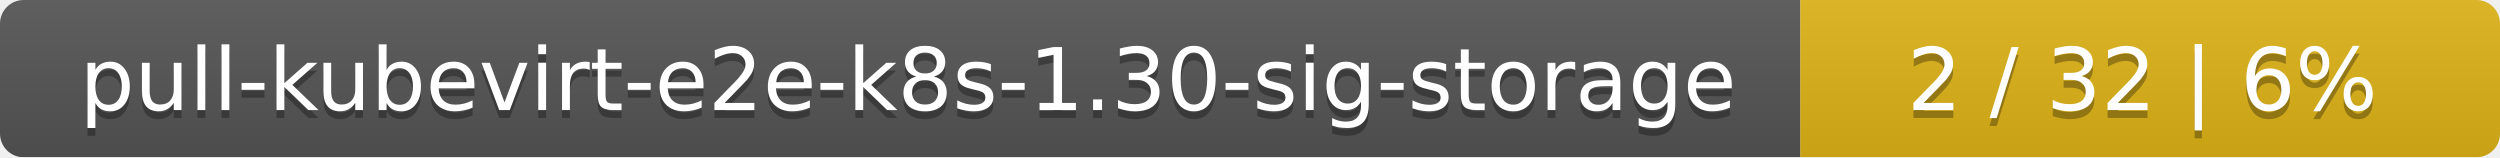
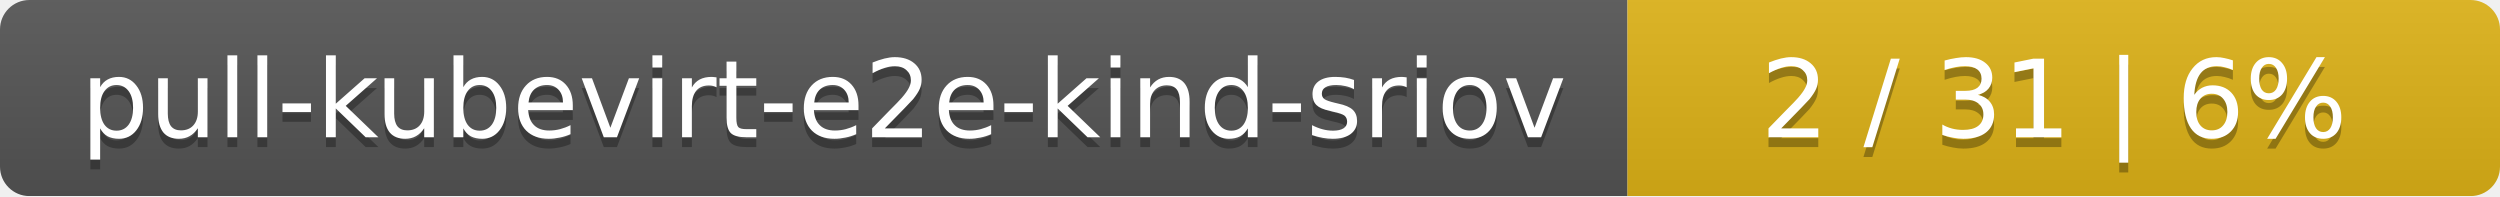
- <svg xmlns="http://www.w3.org/2000/svg" width="318" height="20">
+ <svg xmlns="http://www.w3.org/2000/svg" width="255" height="20">
  <linearGradient id="smooth" x2="0" y2="100%">
    <stop offset="0" stop-color="#bbb" stop-opacity=".1" />
    <stop offset="1" stop-opacity=".1" />
  </linearGradient>
  <mask id="round">
-     <rect width="318" height="20" rx="3" fill="#fff" />
+     <rect width="255" height="20" rx="3" fill="#fff" />
  </mask>
  <g mask="url(#round)">
-     <rect width="229" height="20" fill="#555" />
-     <rect x="229" width="89" height="20" fill="#dfb317" />
-     <rect width="318" height="20" fill="url(#smooth)" />
+     <rect width="166" height="20" fill="#555" />
+     <rect x="166" width="89" height="20" fill="#dfb317" />
+     <rect width="255" height="20" fill="url(#smooth)" />
  </g>
  <g fill="#fff" text-anchor="middle" font-family="DejaVu Sans,Verdana,Geneva,sans-serif" font-size="11">
-     <text x="115.5" y="15" fill="#010101" fill-opacity=".3">pull-kubevirt-e2e-k8s-1.30-sig-storage</text>
-     <text x="115.5" y="14">pull-kubevirt-e2e-k8s-1.30-sig-storage</text>
-     <text x="272.5" y="15" fill="#010101" fill-opacity=".3">2 / 32    |    6%</text>
-     <text x="272.5" y="14">2 / 32    |    6%</text>
+     <text x="84" y="15" fill="#010101" fill-opacity=".3">pull-kubevirt-e2e-kind-sriov</text>
+     <text x="84" y="14">pull-kubevirt-e2e-kind-sriov</text>
+     <text x="209.5" y="15" fill="#010101" fill-opacity=".3">2 / 31    |    6%</text>
+     <text x="209.5" y="14">2 / 31    |    6%</text>
  </g>
</svg>
